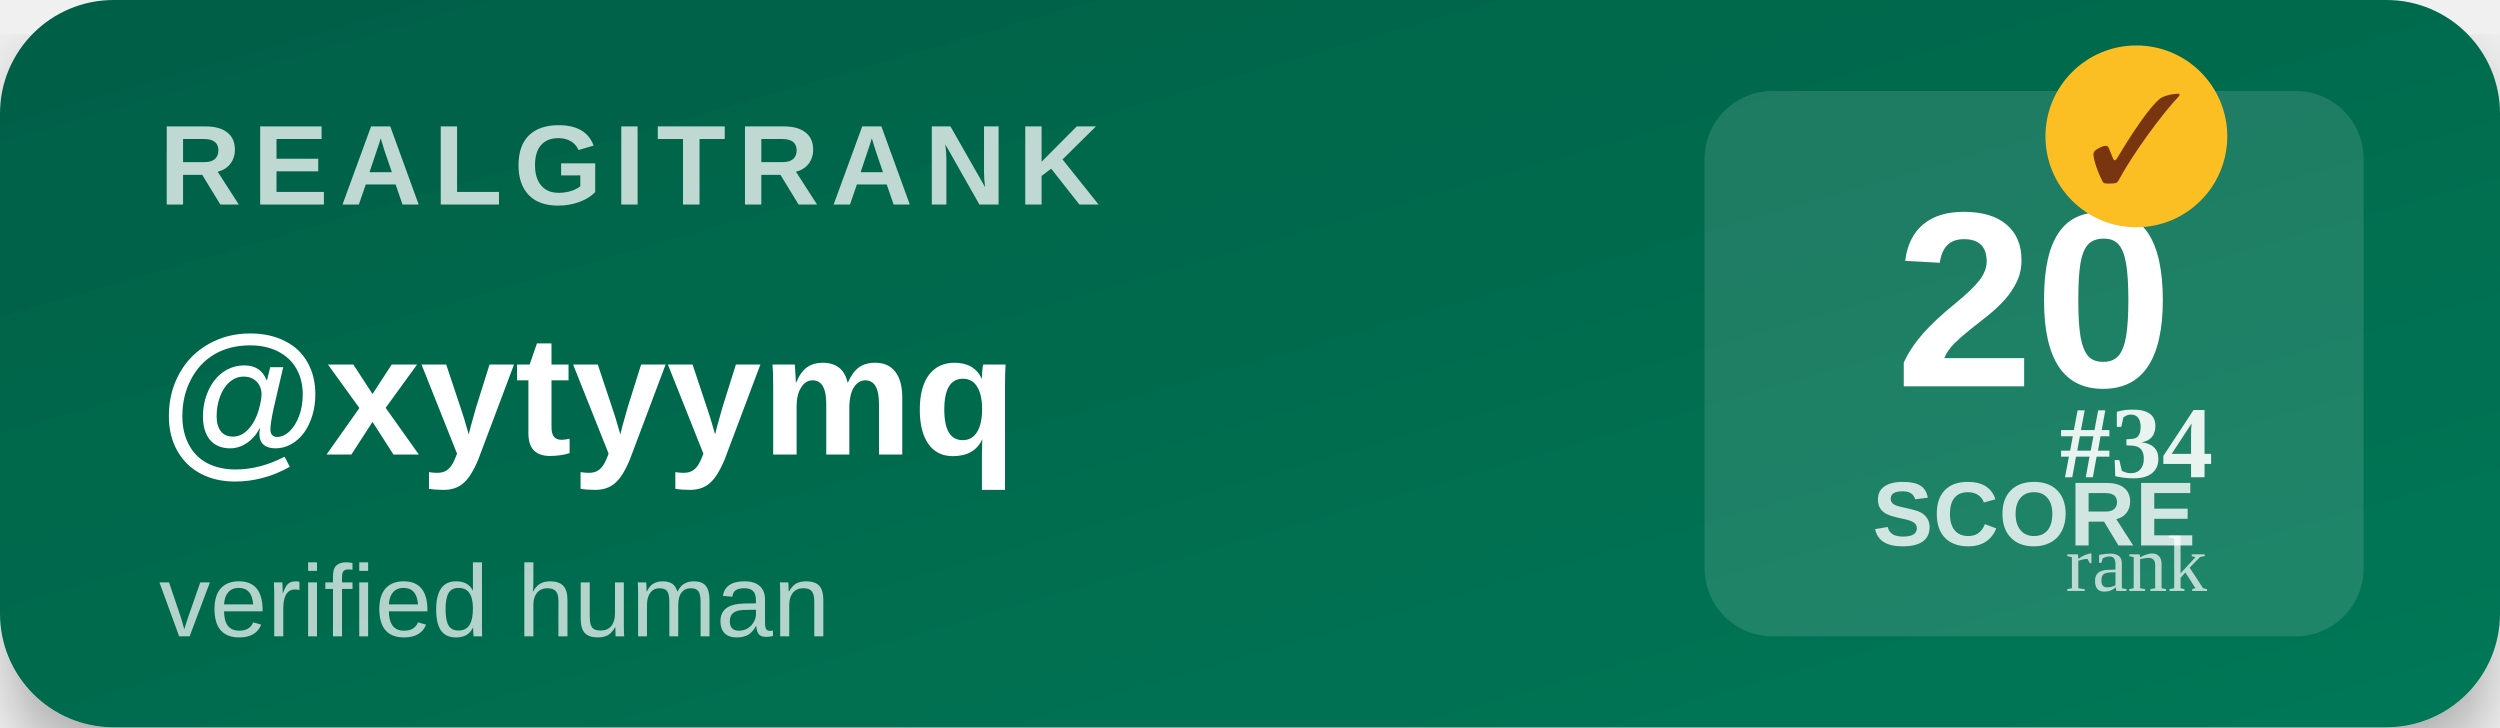
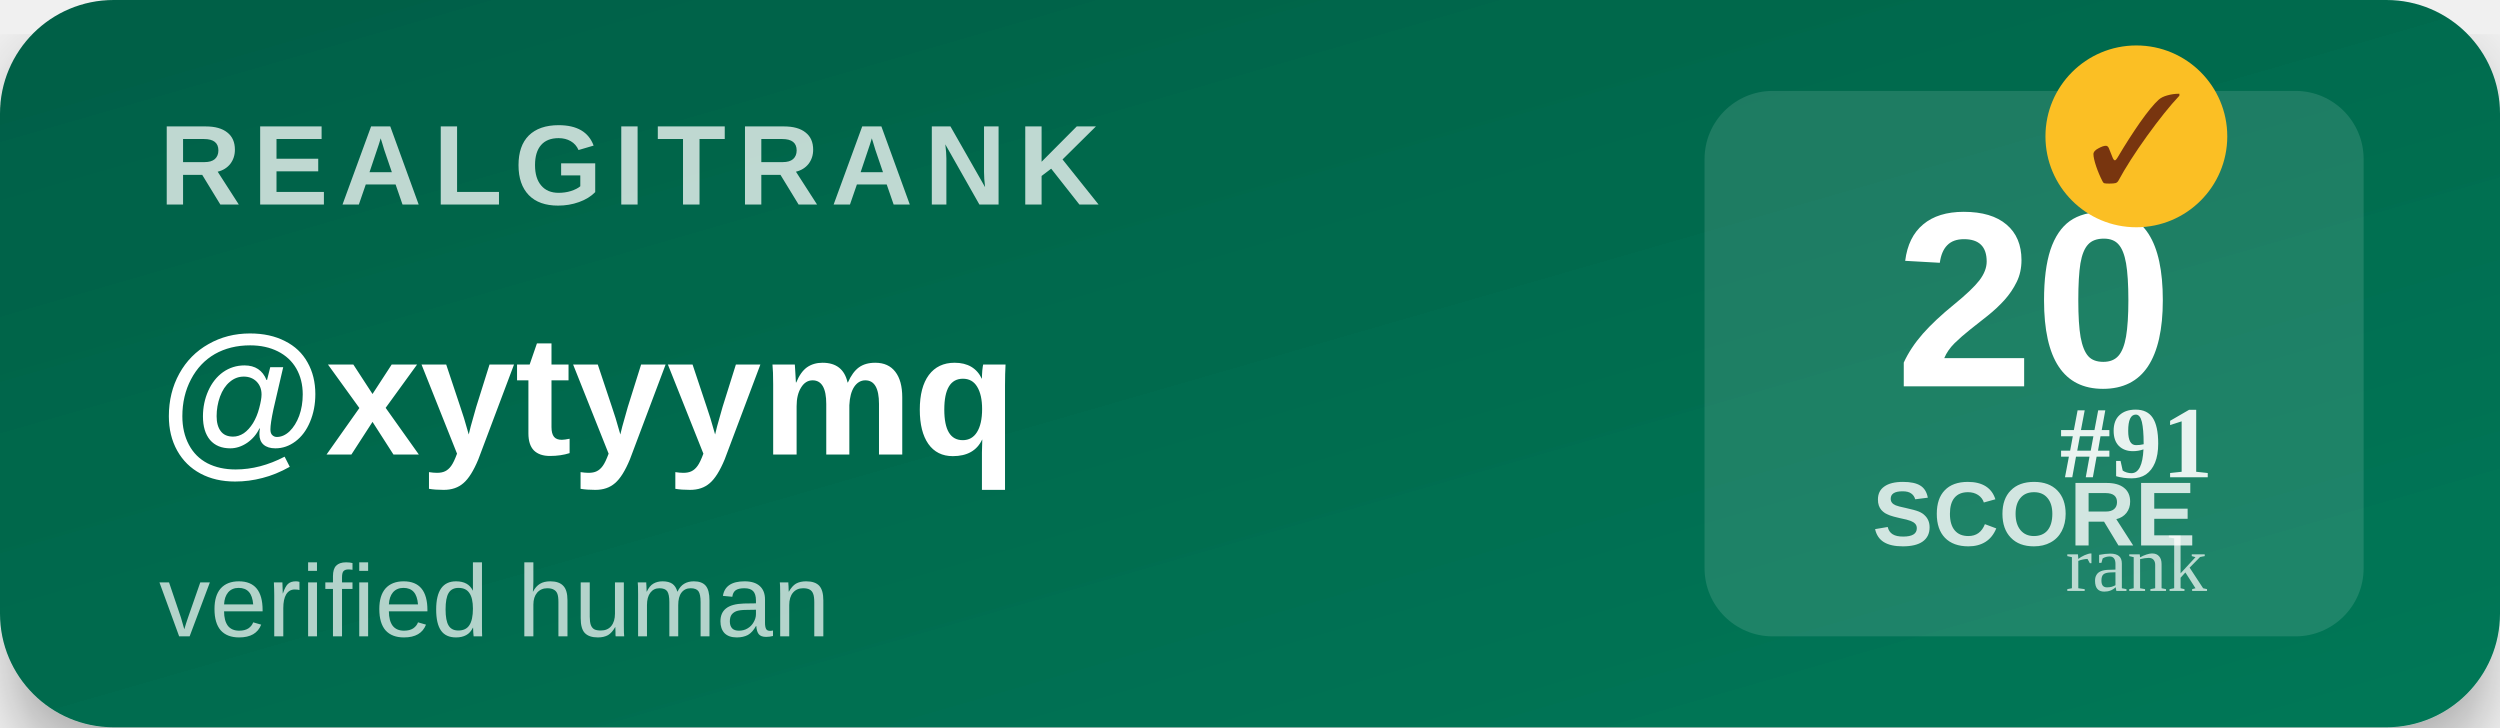
<svg xmlns="http://www.w3.org/2000/svg" width="220" height="64" viewBox="0 0 220 64">
  <defs>
    <linearGradient id="bg" x1="0" y1="0" x2="1" y2="1">
      <stop offset="0%" stop-color="#065f46" />
      <stop offset="100%" stop-color="#047857" />
    </linearGradient>
    <filter id="shadow">
      <feDropShadow dx="0" dy="3" stdDeviation="3" flood-opacity="0.3" />
    </filter>
  </defs>
  <rect width="220" height="64" rx="10" fill="url(#bg)" filter="url(#shadow)" />
  <text x="14" y="18" font-family="Segoe UI,Arial,sans-serif" font-size="10" font-weight="700" fill="#ffffff" opacity="0.75" letter-spacing="1">REALGITRANK</text>
  <text x="14" y="40" font-family="Segoe UI,Arial,sans-serif" font-size="15" font-weight="800" fill="#ffffff">@xytyymq</text>
  <text x="14" y="56" font-family="Segoe UI,Arial,sans-serif" font-size="9" fill="#ffffff" opacity="0.7">verified human</text>
  <rect x="150" y="8" width="58" height="48" rx="6" fill="#ffffff" opacity="0.12" />
  <text x="179" y="34" text-anchor="middle" font-family="Segoe UI,Arial,sans-serif" font-size="22" font-weight="900" fill="#ffffff">20</text>
  <text x="179" y="48" text-anchor="middle" font-family="Segoe UI,Arial,sans-serif" font-size="8" font-weight="600" fill="#ffffff" opacity="0.8">SCORE</text>
  <g transform="translate(188,12)">
    <circle r="8" fill="#fbbf24" />
    <text y="4" text-anchor="middle" font-size="11" font-weight="900" fill="#78350f">✓</text>
  </g>
-   <text x="188" y="42" text-anchor="middle" font-size="9" font-weight="700" fill="#ffffff" opacity="0.9">#34</text>
+   <text x="188" y="42" text-anchor="middle" font-size="9" font-weight="700" fill="#ffffff" opacity="0.9">#91</text>
  <text x="188" y="52" text-anchor="middle" font-size="7" fill="#ffffff" opacity="0.7">rank</text>
</svg>
